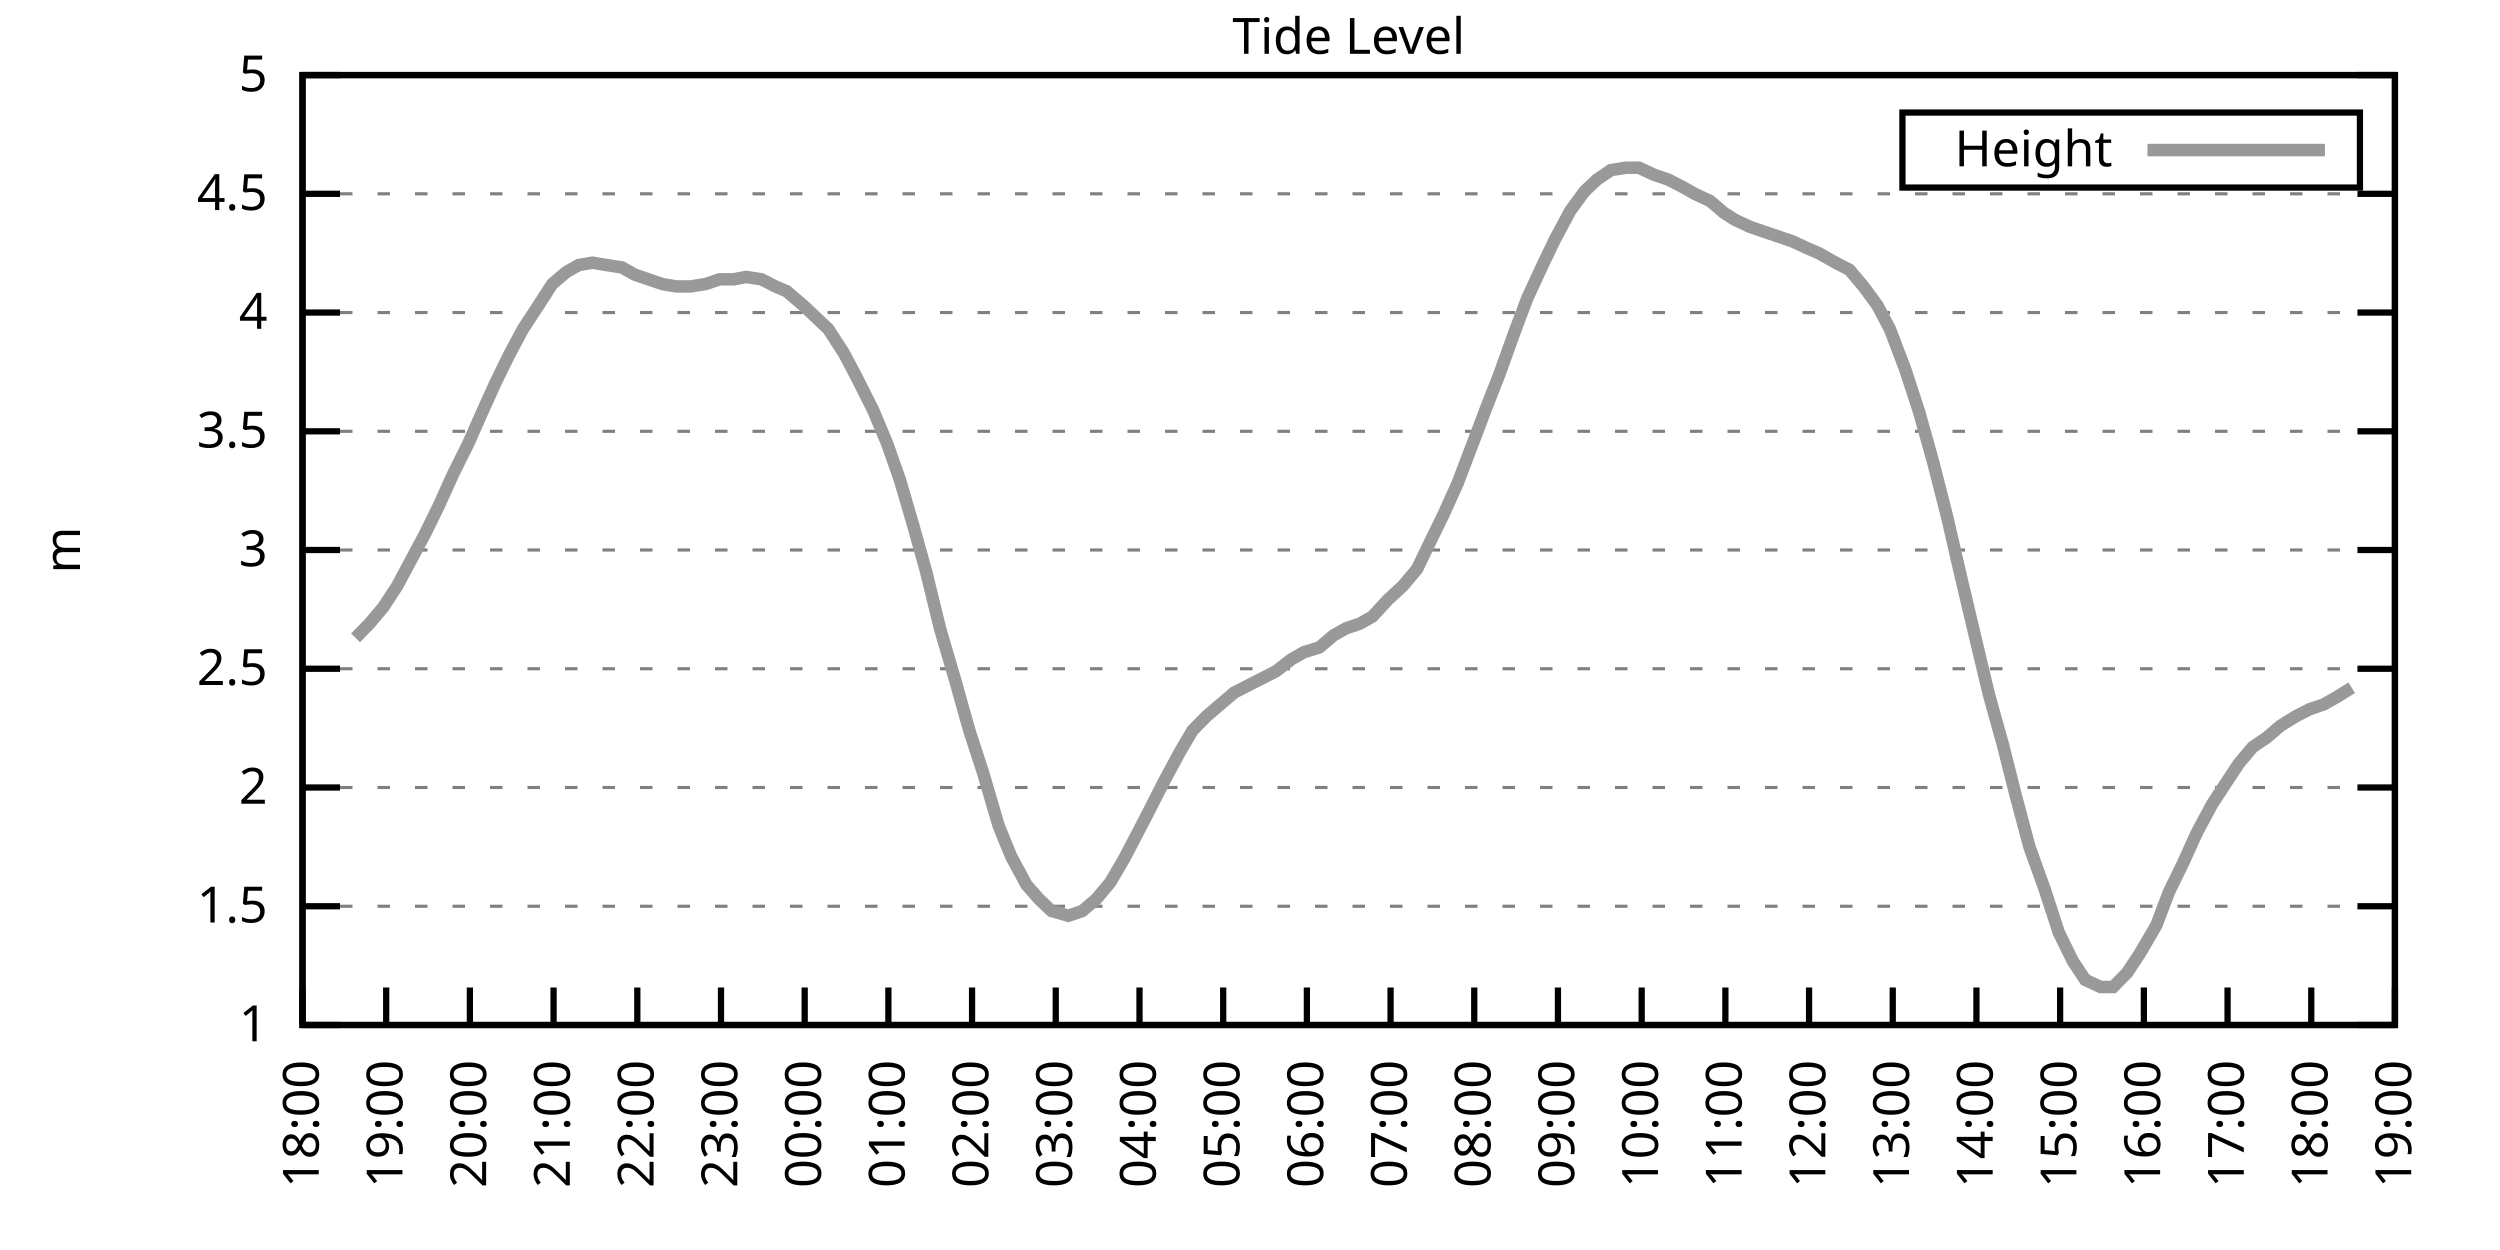
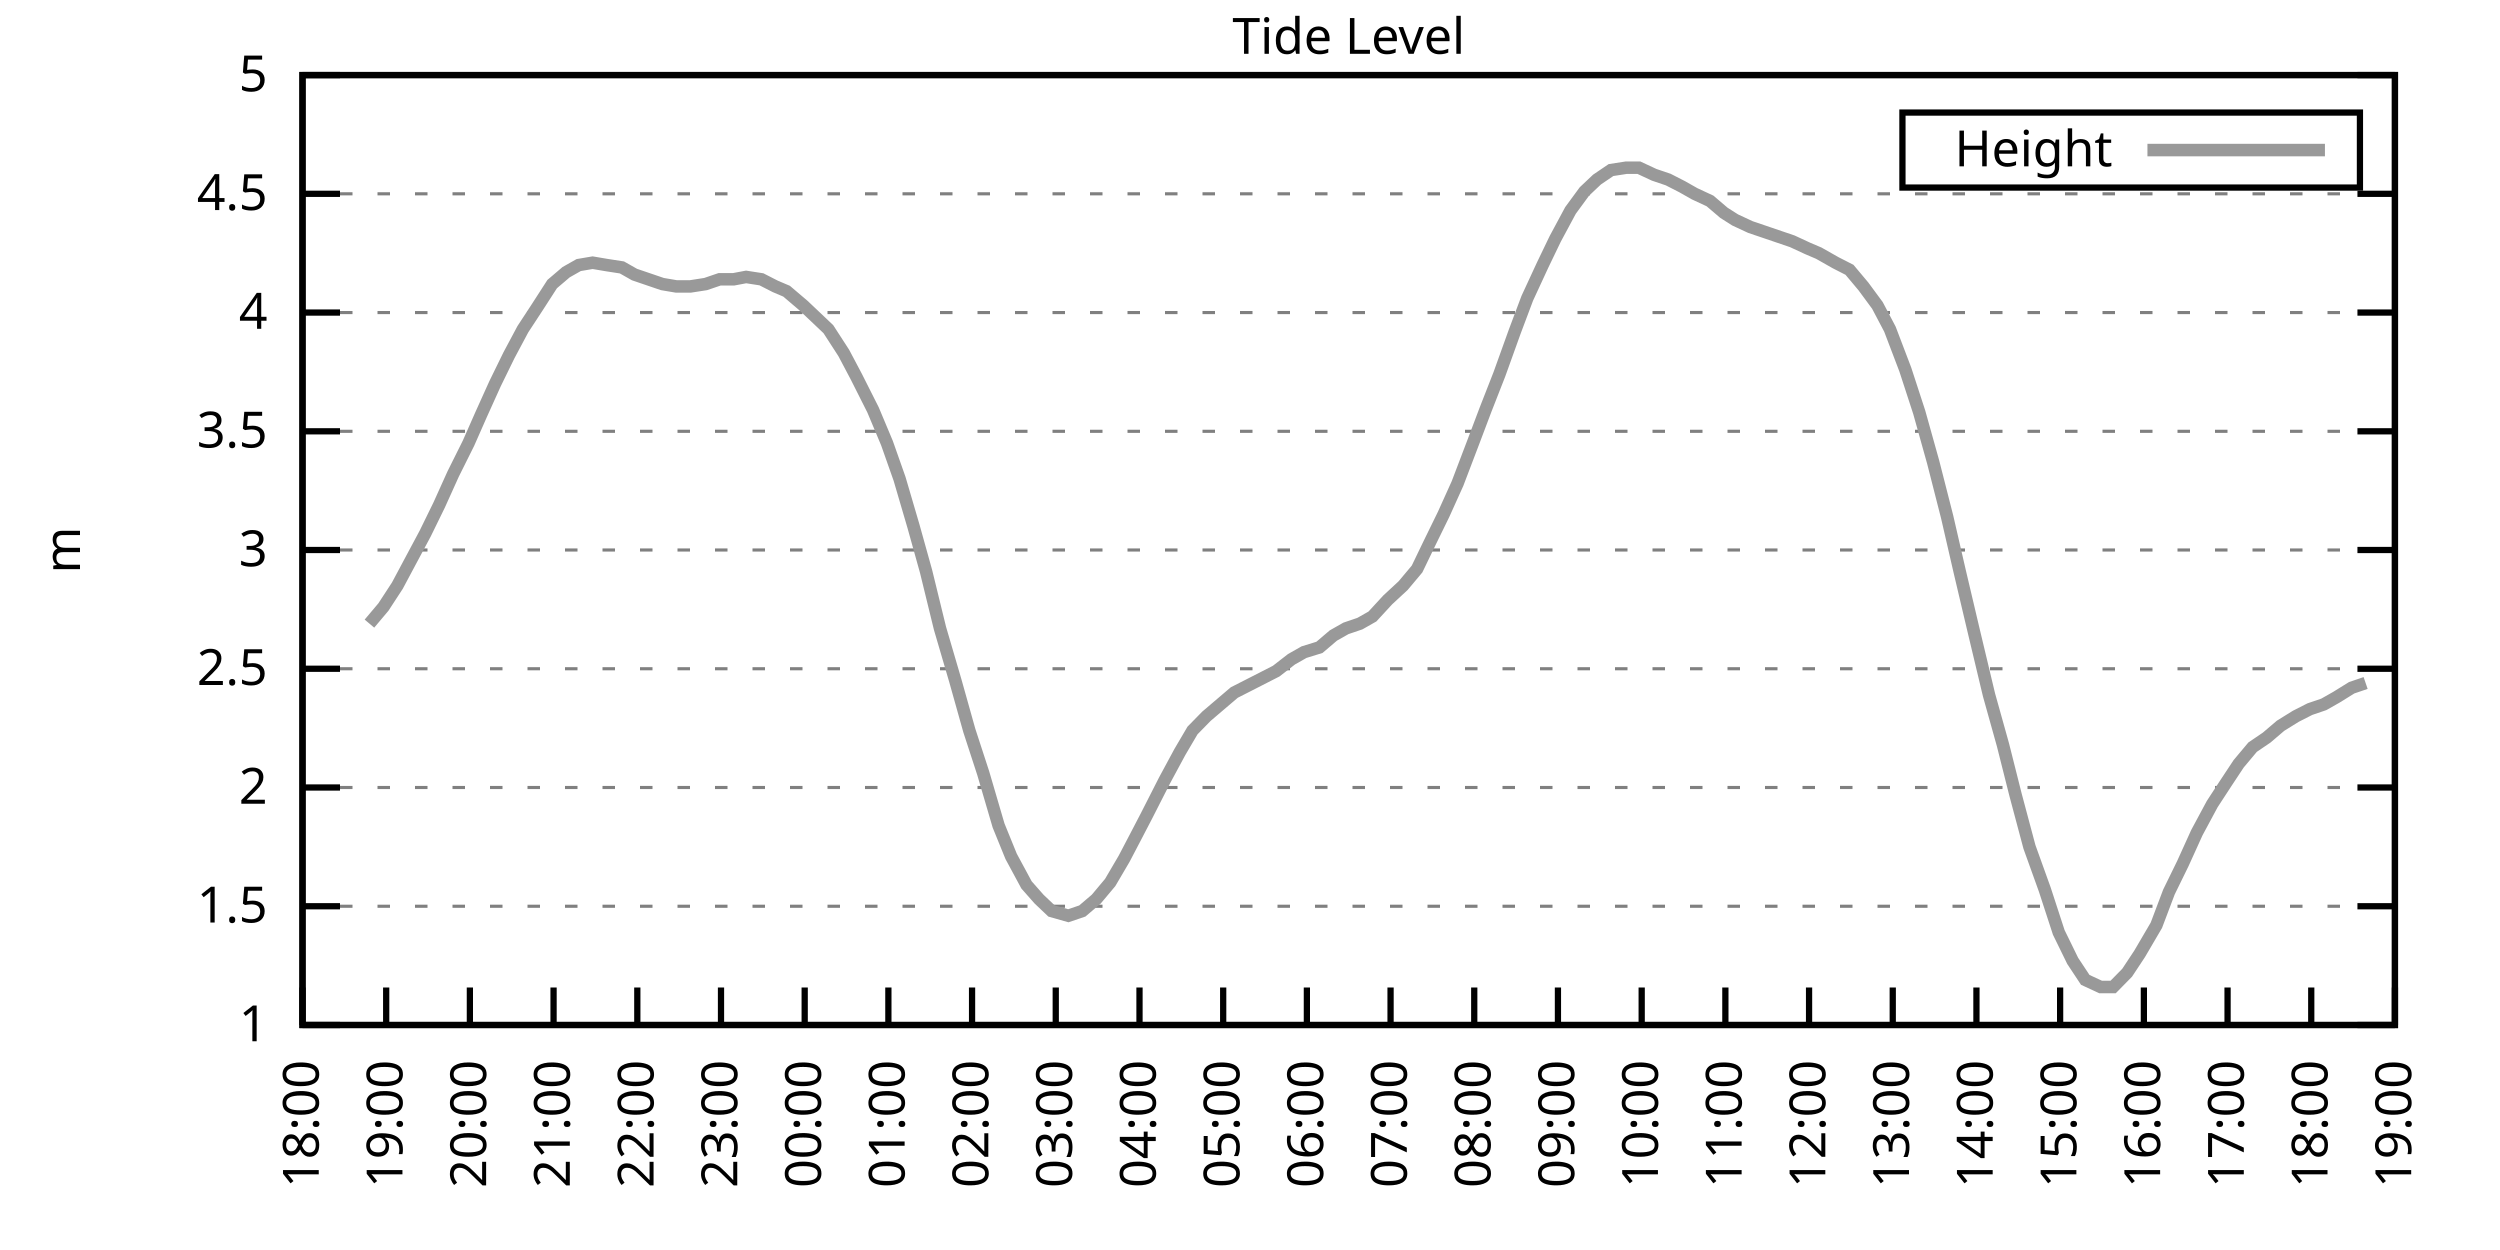
<svg xmlns="http://www.w3.org/2000/svg" xmlns:xlink="http://www.w3.org/1999/xlink" width="400" height="200" viewBox="0 0 400 200">
  <g id="gnuplot_canvas">
    <rect x="0" y="0" width="400" height="200" fill="none" />
    <defs>
      <circle id="gpDot" r="0.5" stroke-width="0.5" stroke="currentColor" />
      <path id="gpPt0" stroke-width="0.333" stroke="currentColor" d="M-1,0 h2 M0,-1 v2" />
      <path id="gpPt1" stroke-width="0.333" stroke="currentColor" d="M-1,-1 L1,1 M1,-1 L-1,1" />
      <path id="gpPt2" stroke-width="0.333" stroke="currentColor" d="M-1,0 L1,0 M0,-1 L0,1 M-1,-1 L1,1 M-1,1 L1,-1" />
      <rect id="gpPt3" stroke-width="0.333" stroke="currentColor" x="-1" y="-1" width="2" height="2" />
      <rect id="gpPt4" stroke-width="0.333" stroke="currentColor" fill="currentColor" x="-1" y="-1" width="2" height="2" />
      <circle id="gpPt5" stroke-width="0.333" stroke="currentColor" cx="0" cy="0" r="1" />
      <use xlink:href="#gpPt5" id="gpPt6" fill="currentColor" stroke="none" />
      <path id="gpPt7" stroke-width="0.333" stroke="currentColor" d="M0,-1.33 L-1.33,0.67 L1.33,0.67 z" />
      <use xlink:href="#gpPt7" id="gpPt8" fill="currentColor" stroke="none" />
      <use xlink:href="#gpPt7" id="gpPt9" stroke="currentColor" transform="rotate(180)" />
      <use xlink:href="#gpPt9" id="gpPt10" fill="currentColor" stroke="none" />
      <use xlink:href="#gpPt3" id="gpPt11" stroke="currentColor" transform="rotate(45)" />
      <use xlink:href="#gpPt11" id="gpPt12" fill="currentColor" stroke="none" />
      <path id="gpPt13" stroke-width="0.333" stroke="currentColor" d="M0,1.330 L1.265,0.411 L0.782,-1.067 L-0.782,-1.076 L-1.265,0.411 z" />
      <use xlink:href="#gpPt13" id="gpPt14" fill="currentColor" stroke="none" />
      <filter id="textbox" filterUnits="objectBoundingBox" x="0" y="0" height="1" width="1">
        <feFlood flood-color="white" flood-opacity="1" result="bgnd" />
        <feComposite in="SourceGraphic" in2="bgnd" operator="atop" />
      </filter>
      <filter id="greybox" filterUnits="objectBoundingBox" x="0" y="0" height="1" width="1">
        <feFlood flood-color="lightgrey" flood-opacity="1" result="grey" />
        <feComposite in="SourceGraphic" in2="grey" operator="atop" />
      </filter>
    </defs>
    <g fill="none" color="white" stroke="currentColor" stroke-width="1.00" stroke-linecap="butt" stroke-linejoin="miter">
</g>
    <g fill="none" color="black" stroke="currentColor" stroke-width="1.00" stroke-linecap="butt" stroke-linejoin="miter">
      <g stroke="none" shape-rendering="crispEdges">
        <polygon fill="rgb(255, 255, 255)" points="48.40,164.00 383.18,164.00 383.18,12.02 48.40,12.02 " />
      </g>
    </g>
    <g fill="none" color="black" stroke="currentColor" stroke-width="1.00" stroke-linecap="butt" stroke-linejoin="miter">
</g>
    <g fill="none" color="black" stroke="black" stroke-width="0.50" stroke-linecap="butt" stroke-linejoin="miter">
</g>
    <g fill="none" color="gray" stroke="currentColor" stroke-width="0.50" stroke-linecap="butt" stroke-linejoin="miter">
      <path stroke="gray" stroke-dasharray="2,4" class="gridline" d="M48.40,164.00 L383.19,164.00  " />
    </g>
    <g fill="none" color="gray" stroke="gray" stroke-width="1.00" stroke-linecap="butt" stroke-linejoin="miter">
</g>
    <g fill="none" color="black" stroke="currentColor" stroke-width="1.00" stroke-linecap="butt" stroke-linejoin="miter">
      <path stroke="black" d="M48.40,164.00 L54.40,164.00 M383.19,164.00 L377.19,164.00  " />
      <g transform="translate(42.80,166.60)" stroke="none" fill="black" font-family="Sans" font-size="8.00" text-anchor="end">
        <text>
          <tspan font-family="Sans"> 1</tspan>
        </text>
      </g>
    </g>
    <g fill="none" color="black" stroke="currentColor" stroke-width="1.00" stroke-linecap="butt" stroke-linejoin="miter">
</g>
    <g fill="none" color="black" stroke="black" stroke-width="0.50" stroke-linecap="butt" stroke-linejoin="miter">
</g>
    <g fill="none" color="gray" stroke="currentColor" stroke-width="0.50" stroke-linecap="butt" stroke-linejoin="miter">
      <path stroke="gray" stroke-dasharray="2,4" class="gridline" d="M48.40,145.00 L383.19,145.00  " />
    </g>
    <g fill="none" color="gray" stroke="gray" stroke-width="1.00" stroke-linecap="butt" stroke-linejoin="miter">
</g>
    <g fill="none" color="black" stroke="currentColor" stroke-width="1.00" stroke-linecap="butt" stroke-linejoin="miter">
      <path stroke="black" d="M48.40,145.00 L54.40,145.00 M383.19,145.00 L377.19,145.00  " />
      <g transform="translate(42.80,147.60)" stroke="none" fill="black" font-family="Sans" font-size="8.00" text-anchor="end">
        <text>
          <tspan font-family="Sans"> 1.5</tspan>
        </text>
      </g>
    </g>
    <g fill="none" color="black" stroke="currentColor" stroke-width="1.00" stroke-linecap="butt" stroke-linejoin="miter">
</g>
    <g fill="none" color="black" stroke="black" stroke-width="0.50" stroke-linecap="butt" stroke-linejoin="miter">
</g>
    <g fill="none" color="gray" stroke="currentColor" stroke-width="0.50" stroke-linecap="butt" stroke-linejoin="miter">
      <path stroke="gray" stroke-dasharray="2,4" class="gridline" d="M48.40,126.00 L383.19,126.00  " />
    </g>
    <g fill="none" color="gray" stroke="gray" stroke-width="1.00" stroke-linecap="butt" stroke-linejoin="miter">
</g>
    <g fill="none" color="black" stroke="currentColor" stroke-width="1.00" stroke-linecap="butt" stroke-linejoin="miter">
      <path stroke="black" d="M48.40,126.00 L54.40,126.00 M383.19,126.00 L377.19,126.00  " />
      <g transform="translate(42.80,128.60)" stroke="none" fill="black" font-family="Sans" font-size="8.00" text-anchor="end">
        <text>
          <tspan font-family="Sans"> 2</tspan>
        </text>
      </g>
    </g>
    <g fill="none" color="black" stroke="currentColor" stroke-width="1.00" stroke-linecap="butt" stroke-linejoin="miter">
</g>
    <g fill="none" color="black" stroke="black" stroke-width="0.50" stroke-linecap="butt" stroke-linejoin="miter">
</g>
    <g fill="none" color="gray" stroke="currentColor" stroke-width="0.50" stroke-linecap="butt" stroke-linejoin="miter">
      <path stroke="gray" stroke-dasharray="2,4" class="gridline" d="M48.40,107.00 L383.19,107.00  " />
    </g>
    <g fill="none" color="gray" stroke="gray" stroke-width="1.00" stroke-linecap="butt" stroke-linejoin="miter">
</g>
    <g fill="none" color="black" stroke="currentColor" stroke-width="1.00" stroke-linecap="butt" stroke-linejoin="miter">
      <path stroke="black" d="M48.40,107.00 L54.40,107.00 M383.19,107.00 L377.19,107.00  " />
      <g transform="translate(42.80,109.60)" stroke="none" fill="black" font-family="Sans" font-size="8.00" text-anchor="end">
        <text>
          <tspan font-family="Sans"> 2.5</tspan>
        </text>
      </g>
    </g>
    <g fill="none" color="black" stroke="currentColor" stroke-width="1.00" stroke-linecap="butt" stroke-linejoin="miter">
</g>
    <g fill="none" color="black" stroke="black" stroke-width="0.50" stroke-linecap="butt" stroke-linejoin="miter">
</g>
    <g fill="none" color="gray" stroke="currentColor" stroke-width="0.50" stroke-linecap="butt" stroke-linejoin="miter">
      <path stroke="gray" stroke-dasharray="2,4" class="gridline" d="M48.40,88.00 L383.19,88.00  " />
    </g>
    <g fill="none" color="gray" stroke="gray" stroke-width="1.00" stroke-linecap="butt" stroke-linejoin="miter">
</g>
    <g fill="none" color="black" stroke="currentColor" stroke-width="1.00" stroke-linecap="butt" stroke-linejoin="miter">
      <path stroke="black" d="M48.40,88.00 L54.40,88.00 M383.19,88.00 L377.19,88.00  " />
      <g transform="translate(42.80,90.60)" stroke="none" fill="black" font-family="Sans" font-size="8.00" text-anchor="end">
        <text>
          <tspan font-family="Sans"> 3</tspan>
        </text>
      </g>
    </g>
    <g fill="none" color="black" stroke="currentColor" stroke-width="1.00" stroke-linecap="butt" stroke-linejoin="miter">
</g>
    <g fill="none" color="black" stroke="black" stroke-width="0.50" stroke-linecap="butt" stroke-linejoin="miter">
</g>
    <g fill="none" color="gray" stroke="currentColor" stroke-width="0.50" stroke-linecap="butt" stroke-linejoin="miter">
      <path stroke="gray" stroke-dasharray="2,4" class="gridline" d="M48.40,69.01 L383.19,69.01  " />
    </g>
    <g fill="none" color="gray" stroke="gray" stroke-width="1.00" stroke-linecap="butt" stroke-linejoin="miter">
</g>
    <g fill="none" color="black" stroke="currentColor" stroke-width="1.00" stroke-linecap="butt" stroke-linejoin="miter">
      <path stroke="black" d="M48.40,69.01 L54.40,69.01 M383.19,69.01 L377.19,69.01  " />
      <g transform="translate(42.80,71.61)" stroke="none" fill="black" font-family="Sans" font-size="8.00" text-anchor="end">
        <text>
          <tspan font-family="Sans"> 3.5</tspan>
        </text>
      </g>
    </g>
    <g fill="none" color="black" stroke="currentColor" stroke-width="1.00" stroke-linecap="butt" stroke-linejoin="miter">
</g>
    <g fill="none" color="black" stroke="black" stroke-width="0.50" stroke-linecap="butt" stroke-linejoin="miter">
</g>
    <g fill="none" color="gray" stroke="currentColor" stroke-width="0.50" stroke-linecap="butt" stroke-linejoin="miter">
      <path stroke="gray" stroke-dasharray="2,4" class="gridline" d="M48.40,50.01 L383.19,50.01  " />
    </g>
    <g fill="none" color="gray" stroke="gray" stroke-width="1.00" stroke-linecap="butt" stroke-linejoin="miter">
</g>
    <g fill="none" color="black" stroke="currentColor" stroke-width="1.00" stroke-linecap="butt" stroke-linejoin="miter">
      <path stroke="black" d="M48.40,50.01 L54.40,50.01 M383.19,50.01 L377.19,50.01  " />
      <g transform="translate(42.80,52.61)" stroke="none" fill="black" font-family="Sans" font-size="8.00" text-anchor="end">
        <text>
          <tspan font-family="Sans"> 4</tspan>
        </text>
      </g>
    </g>
    <g fill="none" color="black" stroke="currentColor" stroke-width="1.00" stroke-linecap="butt" stroke-linejoin="miter">
</g>
    <g fill="none" color="black" stroke="black" stroke-width="0.50" stroke-linecap="butt" stroke-linejoin="miter">
</g>
    <g fill="none" color="gray" stroke="currentColor" stroke-width="0.50" stroke-linecap="butt" stroke-linejoin="miter">
      <path stroke="gray" stroke-dasharray="2,4" class="gridline" d="M48.40,31.01 L383.19,31.01  " />
    </g>
    <g fill="none" color="gray" stroke="gray" stroke-width="1.00" stroke-linecap="butt" stroke-linejoin="miter">
</g>
    <g fill="none" color="black" stroke="currentColor" stroke-width="1.00" stroke-linecap="butt" stroke-linejoin="miter">
      <path stroke="black" d="M48.40,31.01 L54.40,31.01 M383.19,31.01 L377.19,31.01  " />
      <g transform="translate(42.80,33.61)" stroke="none" fill="black" font-family="Sans" font-size="8.00" text-anchor="end">
        <text>
          <tspan font-family="Sans"> 4.5</tspan>
        </text>
      </g>
    </g>
    <g fill="none" color="black" stroke="currentColor" stroke-width="1.00" stroke-linecap="butt" stroke-linejoin="miter">
</g>
    <g fill="none" color="black" stroke="black" stroke-width="0.50" stroke-linecap="butt" stroke-linejoin="miter">
</g>
    <g fill="none" color="gray" stroke="currentColor" stroke-width="0.50" stroke-linecap="butt" stroke-linejoin="miter">
      <path stroke="gray" stroke-dasharray="2,4" class="gridline" d="M48.40,12.01 L383.19,12.01  " />
    </g>
    <g fill="none" color="gray" stroke="gray" stroke-width="1.00" stroke-linecap="butt" stroke-linejoin="miter">
</g>
    <g fill="none" color="black" stroke="currentColor" stroke-width="1.00" stroke-linecap="butt" stroke-linejoin="miter">
      <path stroke="black" d="M48.40,12.01 L54.40,12.01 M383.19,12.01 L377.19,12.01  " />
      <g transform="translate(42.80,14.61)" stroke="none" fill="black" font-family="Sans" font-size="8.00" text-anchor="end">
        <text>
          <tspan font-family="Sans"> 5</tspan>
        </text>
      </g>
    </g>
    <g fill="none" color="black" stroke="currentColor" stroke-width="1.00" stroke-linecap="butt" stroke-linejoin="miter">
      <path stroke="black" d="M48.40,164.00 L48.40,158.00  " />
      <g transform="translate(51.00,169.60) rotate(270.00)" stroke="none" fill="black" font-family="Sans" font-size="8.00" text-anchor="end">
        <text>
          <tspan font-family="Sans">18:00</tspan>
        </text>
      </g>
    </g>
    <g fill="none" color="black" stroke="currentColor" stroke-width="1.00" stroke-linecap="butt" stroke-linejoin="miter">
      <path stroke="black" d="M61.79,164.00 L61.79,158.00  " />
      <g transform="translate(64.39,169.60) rotate(270.00)" stroke="none" fill="black" font-family="Sans" font-size="8.00" text-anchor="end">
        <text>
          <tspan font-family="Sans">19:00</tspan>
        </text>
      </g>
    </g>
    <g fill="none" color="black" stroke="currentColor" stroke-width="1.00" stroke-linecap="butt" stroke-linejoin="miter">
      <path stroke="black" d="M75.18,164.00 L75.18,158.00  " />
      <g transform="translate(77.78,169.60) rotate(270.00)" stroke="none" fill="black" font-family="Sans" font-size="8.00" text-anchor="end">
        <text>
          <tspan font-family="Sans">20:00</tspan>
        </text>
      </g>
    </g>
    <g fill="none" color="black" stroke="currentColor" stroke-width="1.00" stroke-linecap="butt" stroke-linejoin="miter">
      <path stroke="black" d="M88.57,164.00 L88.57,158.00  " />
      <g transform="translate(91.17,169.60) rotate(270.00)" stroke="none" fill="black" font-family="Sans" font-size="8.00" text-anchor="end">
        <text>
          <tspan font-family="Sans">21:00</tspan>
        </text>
      </g>
    </g>
    <g fill="none" color="black" stroke="currentColor" stroke-width="1.00" stroke-linecap="butt" stroke-linejoin="miter">
      <path stroke="black" d="M101.97,164.00 L101.97,158.00  " />
      <g transform="translate(104.57,169.60) rotate(270.00)" stroke="none" fill="black" font-family="Sans" font-size="8.00" text-anchor="end">
        <text>
          <tspan font-family="Sans">22:00</tspan>
        </text>
      </g>
    </g>
    <g fill="none" color="black" stroke="currentColor" stroke-width="1.00" stroke-linecap="butt" stroke-linejoin="miter">
      <path stroke="black" d="M115.36,164.00 L115.36,158.00  " />
      <g transform="translate(117.96,169.60) rotate(270.00)" stroke="none" fill="black" font-family="Sans" font-size="8.00" text-anchor="end">
        <text>
          <tspan font-family="Sans">23:00</tspan>
        </text>
      </g>
    </g>
    <g fill="none" color="black" stroke="currentColor" stroke-width="1.00" stroke-linecap="butt" stroke-linejoin="miter">
      <path stroke="black" d="M128.75,164.00 L128.75,158.00  " />
      <g transform="translate(131.35,169.60) rotate(270.00)" stroke="none" fill="black" font-family="Sans" font-size="8.00" text-anchor="end">
        <text>
          <tspan font-family="Sans">00:00</tspan>
        </text>
      </g>
    </g>
    <g fill="none" color="black" stroke="currentColor" stroke-width="1.00" stroke-linecap="butt" stroke-linejoin="miter">
      <path stroke="black" d="M142.14,164.00 L142.14,158.00  " />
      <g transform="translate(144.74,169.60) rotate(270.00)" stroke="none" fill="black" font-family="Sans" font-size="8.00" text-anchor="end">
        <text>
          <tspan font-family="Sans">01:00</tspan>
        </text>
      </g>
    </g>
    <g fill="none" color="black" stroke="currentColor" stroke-width="1.00" stroke-linecap="butt" stroke-linejoin="miter">
      <path stroke="black" d="M155.53,164.00 L155.53,158.00  " />
      <g transform="translate(158.13,169.60) rotate(270.00)" stroke="none" fill="black" font-family="Sans" font-size="8.00" text-anchor="end">
        <text>
          <tspan font-family="Sans">02:00</tspan>
        </text>
      </g>
    </g>
    <g fill="none" color="black" stroke="currentColor" stroke-width="1.00" stroke-linecap="butt" stroke-linejoin="miter">
      <path stroke="black" d="M168.92,164.00 L168.92,158.00  " />
      <g transform="translate(171.52,169.60) rotate(270.00)" stroke="none" fill="black" font-family="Sans" font-size="8.00" text-anchor="end">
        <text>
          <tspan font-family="Sans">03:00</tspan>
        </text>
      </g>
    </g>
    <g fill="none" color="black" stroke="currentColor" stroke-width="1.00" stroke-linecap="butt" stroke-linejoin="miter">
      <path stroke="black" d="M182.32,164.00 L182.32,158.00  " />
      <g transform="translate(184.92,169.60) rotate(270.00)" stroke="none" fill="black" font-family="Sans" font-size="8.00" text-anchor="end">
        <text>
          <tspan font-family="Sans">04:00</tspan>
        </text>
      </g>
    </g>
    <g fill="none" color="black" stroke="currentColor" stroke-width="1.00" stroke-linecap="butt" stroke-linejoin="miter">
      <path stroke="black" d="M195.71,164.00 L195.71,158.00  " />
      <g transform="translate(198.31,169.60) rotate(270.00)" stroke="none" fill="black" font-family="Sans" font-size="8.00" text-anchor="end">
        <text>
          <tspan font-family="Sans">05:00</tspan>
        </text>
      </g>
    </g>
    <g fill="none" color="black" stroke="currentColor" stroke-width="1.00" stroke-linecap="butt" stroke-linejoin="miter">
      <path stroke="black" d="M209.10,164.00 L209.10,158.00  " />
      <g transform="translate(211.70,169.60) rotate(270.00)" stroke="none" fill="black" font-family="Sans" font-size="8.00" text-anchor="end">
        <text>
          <tspan font-family="Sans">06:00</tspan>
        </text>
      </g>
    </g>
    <g fill="none" color="black" stroke="currentColor" stroke-width="1.00" stroke-linecap="butt" stroke-linejoin="miter">
      <path stroke="black" d="M222.49,164.00 L222.49,158.00  " />
      <g transform="translate(225.09,169.60) rotate(270.00)" stroke="none" fill="black" font-family="Sans" font-size="8.00" text-anchor="end">
        <text>
          <tspan font-family="Sans">07:00</tspan>
        </text>
      </g>
    </g>
    <g fill="none" color="black" stroke="currentColor" stroke-width="1.00" stroke-linecap="butt" stroke-linejoin="miter">
      <path stroke="black" d="M235.88,164.00 L235.88,158.00  " />
      <g transform="translate(238.48,169.60) rotate(270.00)" stroke="none" fill="black" font-family="Sans" font-size="8.00" text-anchor="end">
        <text>
          <tspan font-family="Sans">08:00</tspan>
        </text>
      </g>
    </g>
    <g fill="none" color="black" stroke="currentColor" stroke-width="1.00" stroke-linecap="butt" stroke-linejoin="miter">
      <path stroke="black" d="M249.27,164.00 L249.27,158.00  " />
      <g transform="translate(251.87,169.60) rotate(270.00)" stroke="none" fill="black" font-family="Sans" font-size="8.00" text-anchor="end">
        <text>
          <tspan font-family="Sans">09:00</tspan>
        </text>
      </g>
    </g>
    <g fill="none" color="black" stroke="currentColor" stroke-width="1.00" stroke-linecap="butt" stroke-linejoin="miter">
      <path stroke="black" d="M262.67,164.00 L262.67,158.00  " />
      <g transform="translate(265.27,169.60) rotate(270.00)" stroke="none" fill="black" font-family="Sans" font-size="8.00" text-anchor="end">
        <text>
          <tspan font-family="Sans">10:00</tspan>
        </text>
      </g>
    </g>
    <g fill="none" color="black" stroke="currentColor" stroke-width="1.00" stroke-linecap="butt" stroke-linejoin="miter">
      <path stroke="black" d="M276.06,164.00 L276.06,158.00  " />
      <g transform="translate(278.66,169.60) rotate(270.00)" stroke="none" fill="black" font-family="Sans" font-size="8.00" text-anchor="end">
        <text>
          <tspan font-family="Sans">11:00</tspan>
        </text>
      </g>
    </g>
    <g fill="none" color="black" stroke="currentColor" stroke-width="1.00" stroke-linecap="butt" stroke-linejoin="miter">
      <path stroke="black" d="M289.45,164.00 L289.45,158.00  " />
      <g transform="translate(292.05,169.60) rotate(270.00)" stroke="none" fill="black" font-family="Sans" font-size="8.00" text-anchor="end">
        <text>
          <tspan font-family="Sans">12:00</tspan>
        </text>
      </g>
    </g>
    <g fill="none" color="black" stroke="currentColor" stroke-width="1.00" stroke-linecap="butt" stroke-linejoin="miter">
      <path stroke="black" d="M302.84,164.00 L302.84,158.00  " />
      <g transform="translate(305.44,169.60) rotate(270.00)" stroke="none" fill="black" font-family="Sans" font-size="8.00" text-anchor="end">
        <text>
          <tspan font-family="Sans">13:00</tspan>
        </text>
      </g>
    </g>
    <g fill="none" color="black" stroke="currentColor" stroke-width="1.00" stroke-linecap="butt" stroke-linejoin="miter">
      <path stroke="black" d="M316.23,164.00 L316.23,158.00  " />
      <g transform="translate(318.83,169.60) rotate(270.00)" stroke="none" fill="black" font-family="Sans" font-size="8.00" text-anchor="end">
        <text>
          <tspan font-family="Sans">14:00</tspan>
        </text>
      </g>
    </g>
    <g fill="none" color="black" stroke="currentColor" stroke-width="1.00" stroke-linecap="butt" stroke-linejoin="miter">
      <path stroke="black" d="M329.62,164.00 L329.62,158.00  " />
      <g transform="translate(332.22,169.60) rotate(270.00)" stroke="none" fill="black" font-family="Sans" font-size="8.00" text-anchor="end">
        <text>
          <tspan font-family="Sans">15:00</tspan>
        </text>
      </g>
    </g>
    <g fill="none" color="black" stroke="currentColor" stroke-width="1.00" stroke-linecap="butt" stroke-linejoin="miter">
      <path stroke="black" d="M343.02,164.00 L343.02,158.00  " />
      <g transform="translate(345.62,169.60) rotate(270.00)" stroke="none" fill="black" font-family="Sans" font-size="8.00" text-anchor="end">
        <text>
          <tspan font-family="Sans">16:00</tspan>
        </text>
      </g>
    </g>
    <g fill="none" color="black" stroke="currentColor" stroke-width="1.00" stroke-linecap="butt" stroke-linejoin="miter">
      <path stroke="black" d="M356.41,164.00 L356.41,158.00  " />
      <g transform="translate(359.01,169.60) rotate(270.00)" stroke="none" fill="black" font-family="Sans" font-size="8.00" text-anchor="end">
        <text>
          <tspan font-family="Sans">17:00</tspan>
        </text>
      </g>
    </g>
    <g fill="none" color="black" stroke="currentColor" stroke-width="1.00" stroke-linecap="butt" stroke-linejoin="miter">
      <path stroke="black" d="M369.80,164.00 L369.80,158.00  " />
      <g transform="translate(372.40,169.60) rotate(270.00)" stroke="none" fill="black" font-family="Sans" font-size="8.00" text-anchor="end">
        <text>
          <tspan font-family="Sans">18:00</tspan>
        </text>
      </g>
    </g>
    <g fill="none" color="black" stroke="currentColor" stroke-width="1.00" stroke-linecap="butt" stroke-linejoin="miter">
      <path stroke="black" d="M383.19,164.00 L383.19,158.00  " />
      <g transform="translate(385.79,169.60) rotate(270.00)" stroke="none" fill="black" font-family="Sans" font-size="8.00" text-anchor="end">
        <text>
          <tspan font-family="Sans">19:00</tspan>
        </text>
      </g>
    </g>
    <g fill="none" color="black" stroke="currentColor" stroke-width="1.00" stroke-linecap="butt" stroke-linejoin="miter">
</g>
    <g fill="none" color="black" stroke="currentColor" stroke-width="1.00" stroke-linecap="butt" stroke-linejoin="miter">
      <path stroke="black" d="M48.40,12.01 L48.40,164.00 L383.19,164.00 L383.19,12.01 L48.40,12.01 Z  " />
    </g>
    <g fill="none" color="black" stroke="currentColor" stroke-width="1.00" stroke-linecap="butt" stroke-linejoin="miter">
</g>
    <g fill="none" color="black" stroke="currentColor" stroke-width="1.00" stroke-linecap="butt" stroke-linejoin="miter">
      <path stroke="black" d="M304.39,30.01 L304.39,18.01 L377.59,18.01 L377.59,30.01 L304.39,30.01 Z  " />
    </g>
    <g id="Tide_level_plot_1">
      <g fill="none" color="white" stroke="black" stroke-width="2.00" stroke-linecap="butt" stroke-linejoin="miter">
</g>
      <g fill="none" color="black" stroke="currentColor" stroke-width="2.00" stroke-linecap="butt" stroke-linejoin="miter">
        <g transform="translate(337.99,26.61)" stroke="none" fill="black" font-family="Sans" font-size="8.00" text-anchor="end">
          <text>
            <tspan font-family="Sans">Height</tspan>
          </text>
        </g>
      </g>
      <g fill="none" color="black" stroke="currentColor" stroke-width="2.00" stroke-linecap="butt" stroke-linejoin="miter">
-         <path stroke="rgb(153, 153, 153)" d="M343.59,24.01 L371.99,24.01 M56.88,102.06 L59.11,99.78 L61.35,97.12 L63.58,93.70 L65.81,89.52 L68.04,85.35   L70.27,80.79 L72.50,75.85 L74.96,70.91 L76.97,66.35 L79.20,61.41 L81.43,56.85 L83.66,52.67 L85.90,49.25   L88.35,45.45 L90.58,43.55 L92.59,42.41 L94.82,42.03 L97.06,42.41 L99.51,42.79 L101.52,43.93 L103.75,44.69   L105.98,45.45 L108.22,45.83 L110.45,45.83 L112.90,45.45 L115.13,44.69 L117.37,44.69 L119.38,44.31 L121.83,44.69   L124.06,45.83 L125.85,46.59 L128.53,48.87 L130.54,50.77 L132.54,52.67 L135.00,56.47 L137.01,60.27 L139.69,65.59   L141.92,70.91 L143.93,76.61 L146.16,84.21 L148.17,91.42 L150.40,100.54 L152.85,108.90 L155.09,116.88 L157.32,123.72   L159.77,132.08 L161.78,137.02 L164.24,141.58 L166.25,143.86 L168.25,145.76 L170.93,146.52 L173.17,145.76 L175.40,143.86   L177.63,141.20 L179.86,137.40 L181.65,133.98 L183.43,130.56 L186.33,124.86 L188.79,120.30 L190.80,116.88 L193.03,114.60   L195.26,112.70 L197.49,110.80 L199.73,109.66 L201.96,108.52 L204.19,107.38 L206.64,105.48 L208.65,104.34 L211.11,103.58   L213.34,101.68 L215.35,100.54 L217.58,99.78 L219.59,98.64 L222.04,95.98 L224.50,93.70 L226.73,91.04 L228.74,86.87   L230.97,82.31 L233.20,77.37 L235.66,70.91 L237.67,65.59 L239.90,59.89 L242.36,53.05 L244.36,47.73 L246.82,42.41   L248.83,38.23 L251.28,33.67 L253.51,30.63 L255.52,28.73 L257.76,27.21 L260.21,26.83 L262.22,26.83 L264.67,27.97   L266.91,28.73 L269.14,29.87 L271.15,31.01 L273.60,32.15 L275.83,34.05 L277.62,35.19 L280.07,36.33 L282.31,37.09   L284.54,37.85 L286.77,38.61 L289.23,39.75 L291.01,40.51 L293.69,42.03 L295.92,43.17 L298.15,45.83 L300.39,48.87   L302.39,52.67 L304.85,59.13 L307.08,65.97 L309.31,73.95 L311.54,82.69 L313.55,91.42 L315.79,100.92 L318.24,111.18   L320.47,119.16 L322.48,127.14 L324.71,135.50 L327.17,142.34 L329.40,149.18 L331.63,153.74 L333.64,156.78 L336.10,157.92   L338.10,157.92 L340.34,155.64 L342.35,152.60 L345.02,148.04 L347.03,142.72 L349.26,138.16 L351.50,133.22 L353.95,128.66   L356.18,125.24 L358.19,122.20 L360.42,119.54 L362.66,118.02 L364.89,116.12 L367.34,114.60 L369.58,113.46 L371.81,112.70   L373.82,111.56 L376.27,110.04  " />
+         <path stroke="rgb(153, 153, 153)" d="M343.59,24.01 L371.99,24.01 M59.11,99.78 L61.35,97.12 L63.58,93.70 L65.81,89.52 L68.04,85.35 L70.27,80.79   L72.50,75.85 L74.96,70.91 L76.97,66.35 L79.20,61.41 L81.43,56.85 L83.66,52.67 L85.90,49.25 L88.35,45.45   L90.58,43.55 L92.59,42.41 L94.82,42.03 L97.06,42.41 L99.51,42.79 L101.52,43.93 L103.75,44.69 L105.98,45.45   L108.22,45.83 L110.45,45.83 L112.90,45.45 L115.13,44.69 L117.37,44.69 L119.38,44.31 L121.83,44.69 L124.06,45.83   L125.85,46.59 L128.53,48.87 L130.54,50.77 L132.54,52.67 L135.00,56.47 L137.01,60.27 L139.69,65.59 L141.92,70.91   L143.93,76.61 L146.16,84.21 L148.17,91.42 L150.40,100.54 L152.85,108.90 L155.09,116.88 L157.32,123.72 L159.77,132.08   L161.78,137.02 L164.24,141.58 L166.25,143.86 L168.25,145.76 L170.93,146.52 L173.17,145.76 L175.40,143.86 L177.63,141.20   L179.86,137.40 L181.65,133.98 L183.43,130.56 L186.33,124.86 L188.79,120.30 L190.80,116.88 L193.03,114.60 L195.26,112.70   L197.49,110.80 L199.73,109.66 L201.96,108.52 L204.19,107.38 L206.64,105.48 L208.65,104.34 L211.11,103.58 L213.34,101.68   L215.35,100.54 L217.58,99.78 L219.59,98.64 L222.04,95.98 L224.50,93.70 L226.73,91.04 L228.74,86.87 L230.97,82.31   L233.20,77.37 L235.66,70.91 L237.67,65.59 L239.90,59.89 L242.36,53.05 L244.36,47.73 L246.82,42.41 L248.83,38.23   L251.28,33.67 L253.51,30.63 L255.52,28.73 L257.76,27.21 L260.21,26.83 L262.22,26.83 L264.67,27.97 L266.91,28.73   L269.14,29.87 L271.15,31.01 L273.60,32.15 L275.83,34.05 L277.62,35.19 L280.07,36.33 L282.31,37.09 L284.54,37.85   L286.77,38.61 L289.23,39.75 L291.01,40.51 L293.69,42.03 L295.92,43.17 L298.15,45.83 L300.39,48.87 L302.39,52.67   L304.85,59.13 L307.08,65.97 L309.31,73.95 L311.54,82.69 L313.55,91.42 L315.79,100.92 L318.24,111.18 L320.47,119.16   L322.48,127.14 L324.71,135.50 L327.17,142.34 L329.40,149.18 L331.63,153.74 L333.64,156.78 L336.10,157.92 L338.10,157.92   L340.34,155.64 L342.35,152.60 L345.02,148.04 L347.03,142.72 L349.26,138.16 L351.50,133.22 L353.95,128.66 L356.18,125.24   L358.19,122.20 L360.42,119.54 L362.66,118.02 L364.89,116.12 L367.34,114.60 L369.58,113.46 L371.81,112.70 L373.82,111.56   L376.27,110.04 L378.50,109.28  " />
      </g>
    </g>
    <g fill="none" color="black" stroke="currentColor" stroke-width="2.00" stroke-linecap="butt" stroke-linejoin="miter">
</g>
    <g fill="none" color="black" stroke="black" stroke-width="1.00" stroke-linecap="butt" stroke-linejoin="miter">
</g>
    <g fill="none" color="black" stroke="currentColor" stroke-width="1.00" stroke-linecap="butt" stroke-linejoin="miter">
      <path stroke="black" d="M48.40,12.01 L48.40,164.00 L383.19,164.00 L383.19,12.01 L48.40,12.01 Z  " />
      <g transform="translate(12.80,88.01) rotate(270.00)" stroke="none" fill="black" font-family="Sans" font-size="8.00" text-anchor="middle">
        <text>
          <tspan font-family="Sans">m</tspan>
        </text>
      </g>
    </g>
    <g fill="none" color="black" stroke="currentColor" stroke-width="1.00" stroke-linecap="butt" stroke-linejoin="miter">
</g>
    <g fill="none" color="black" stroke="currentColor" stroke-width="1.00" stroke-linecap="butt" stroke-linejoin="miter">
      <g transform="translate(215.79,8.61)" stroke="none" fill="black" font-family="Sans" font-size="8.00" text-anchor="middle">
        <text>
          <tspan font-family="Sans">Tide Level</tspan>
        </text>
      </g>
    </g>
    <g fill="none" color="black" stroke="currentColor" stroke-width="1.00" stroke-linecap="butt" stroke-linejoin="miter">
</g>
  </g>
</svg>
